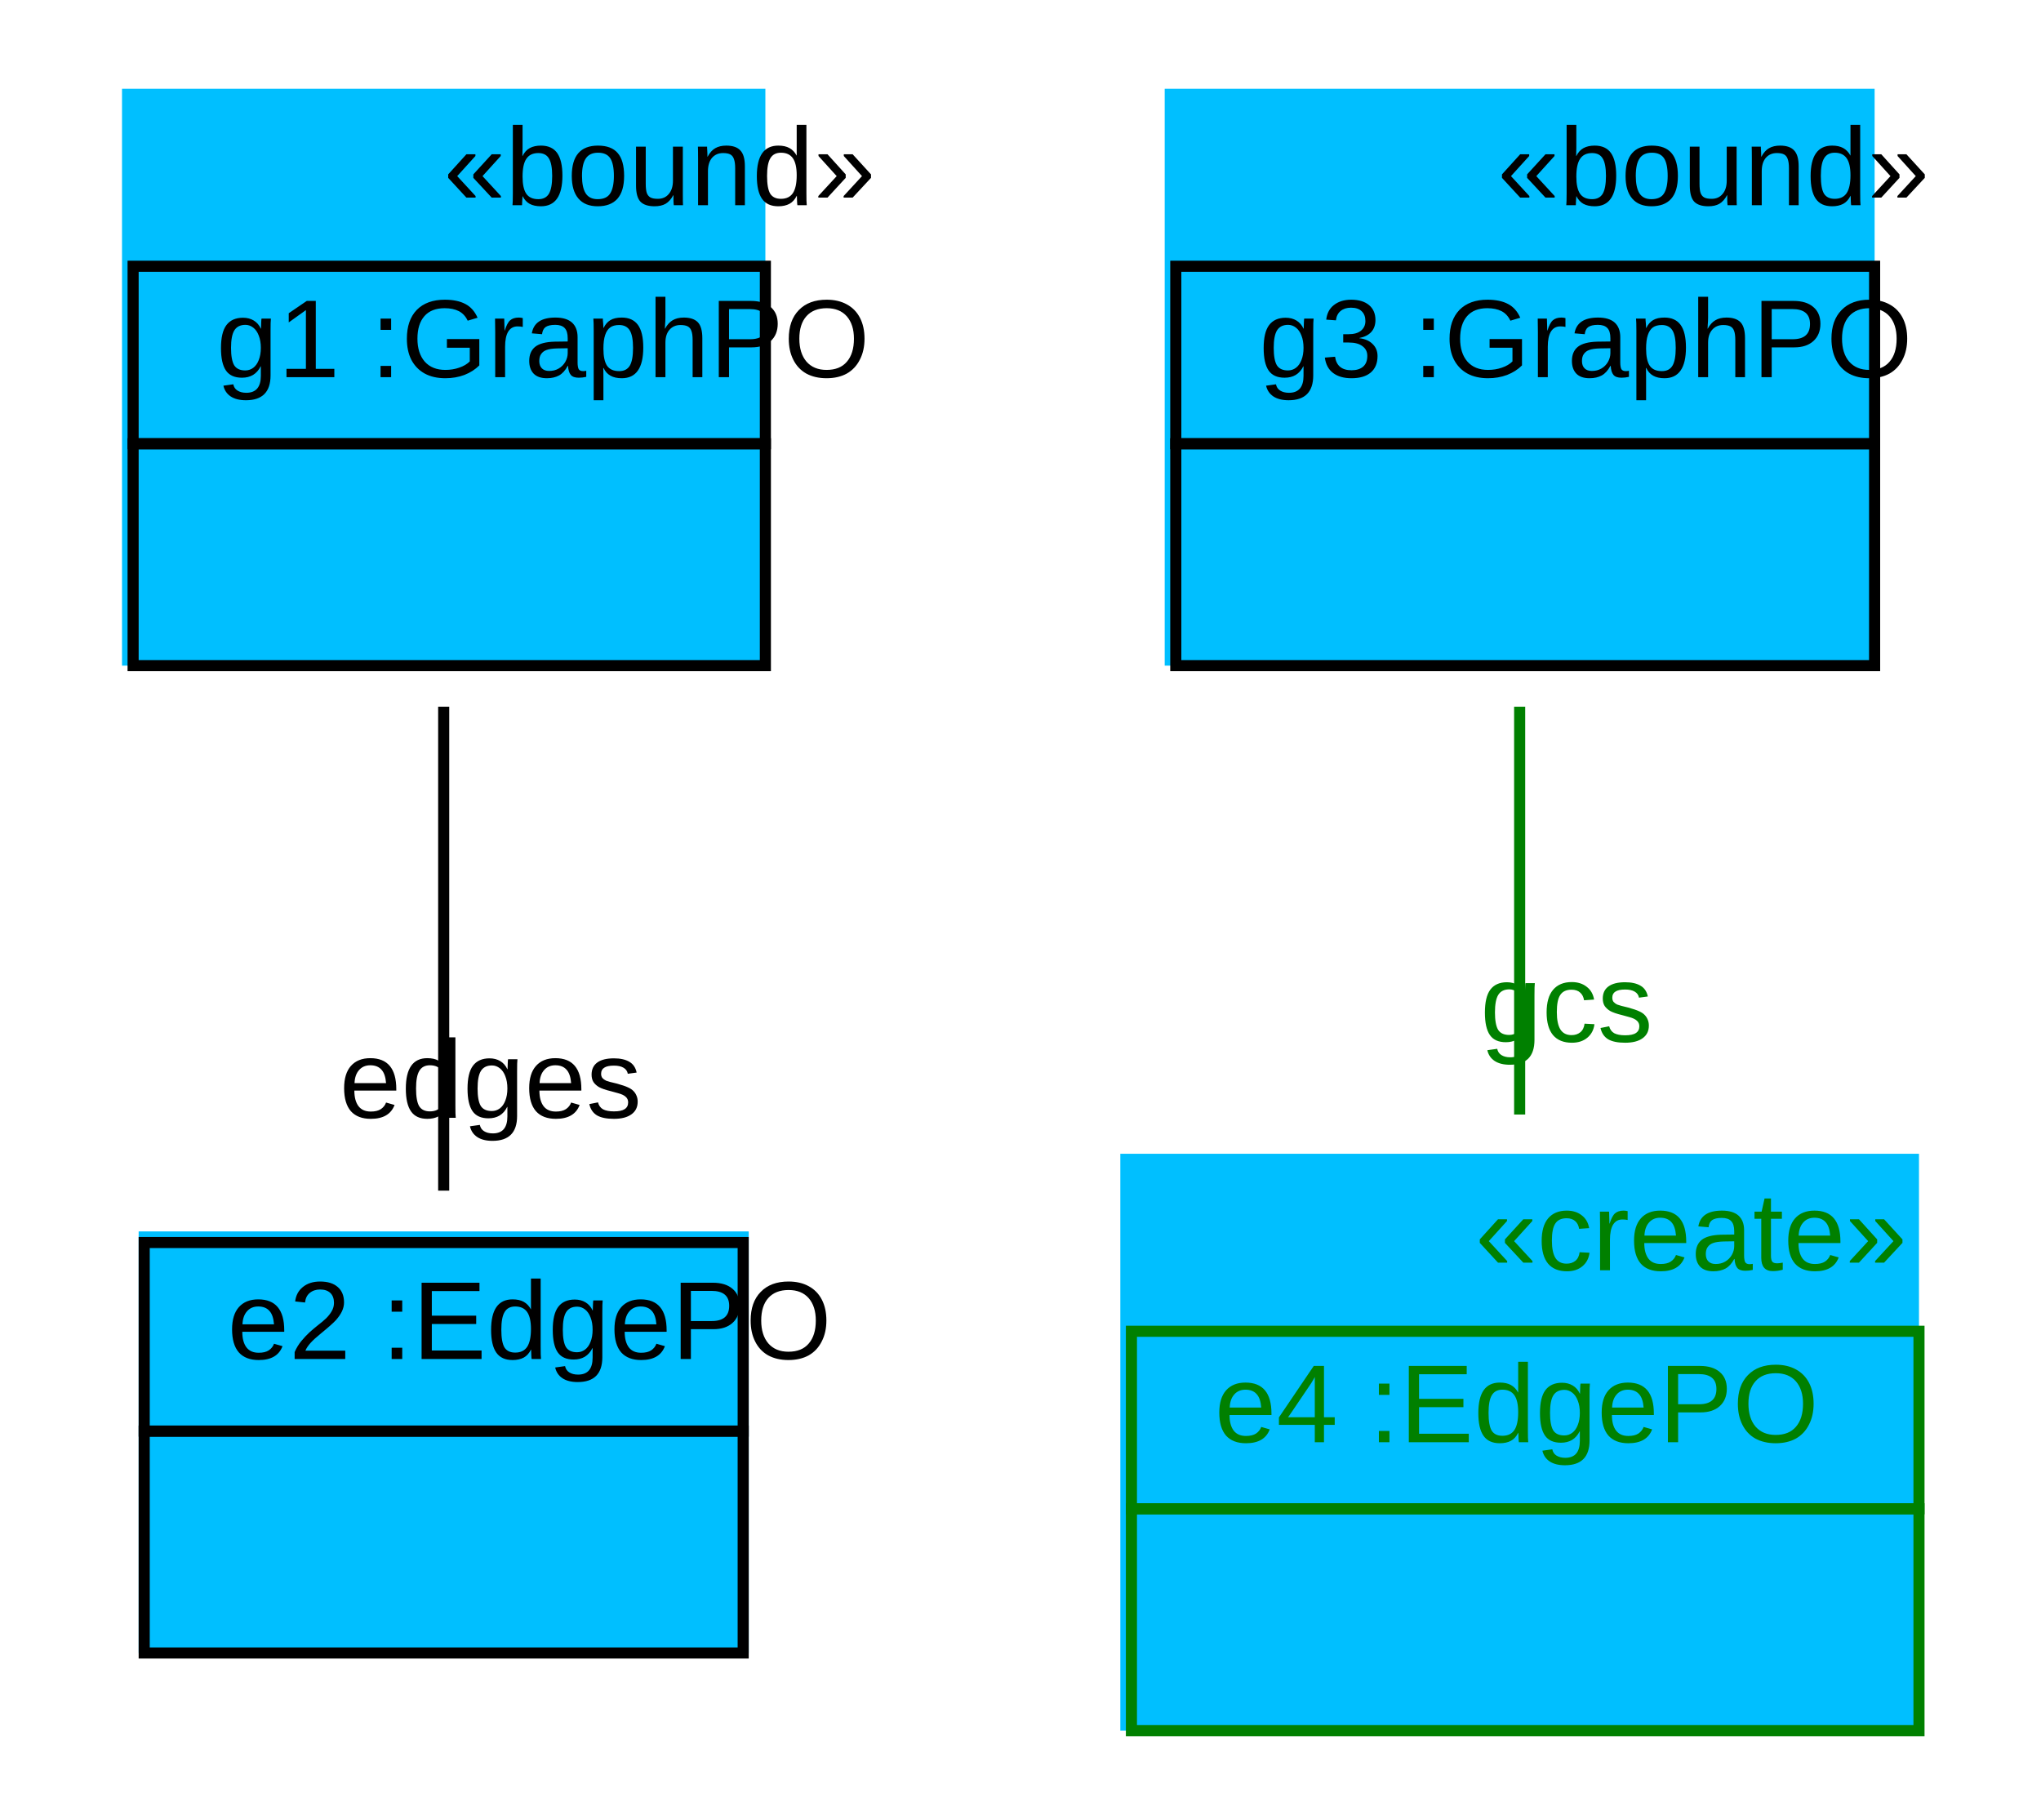
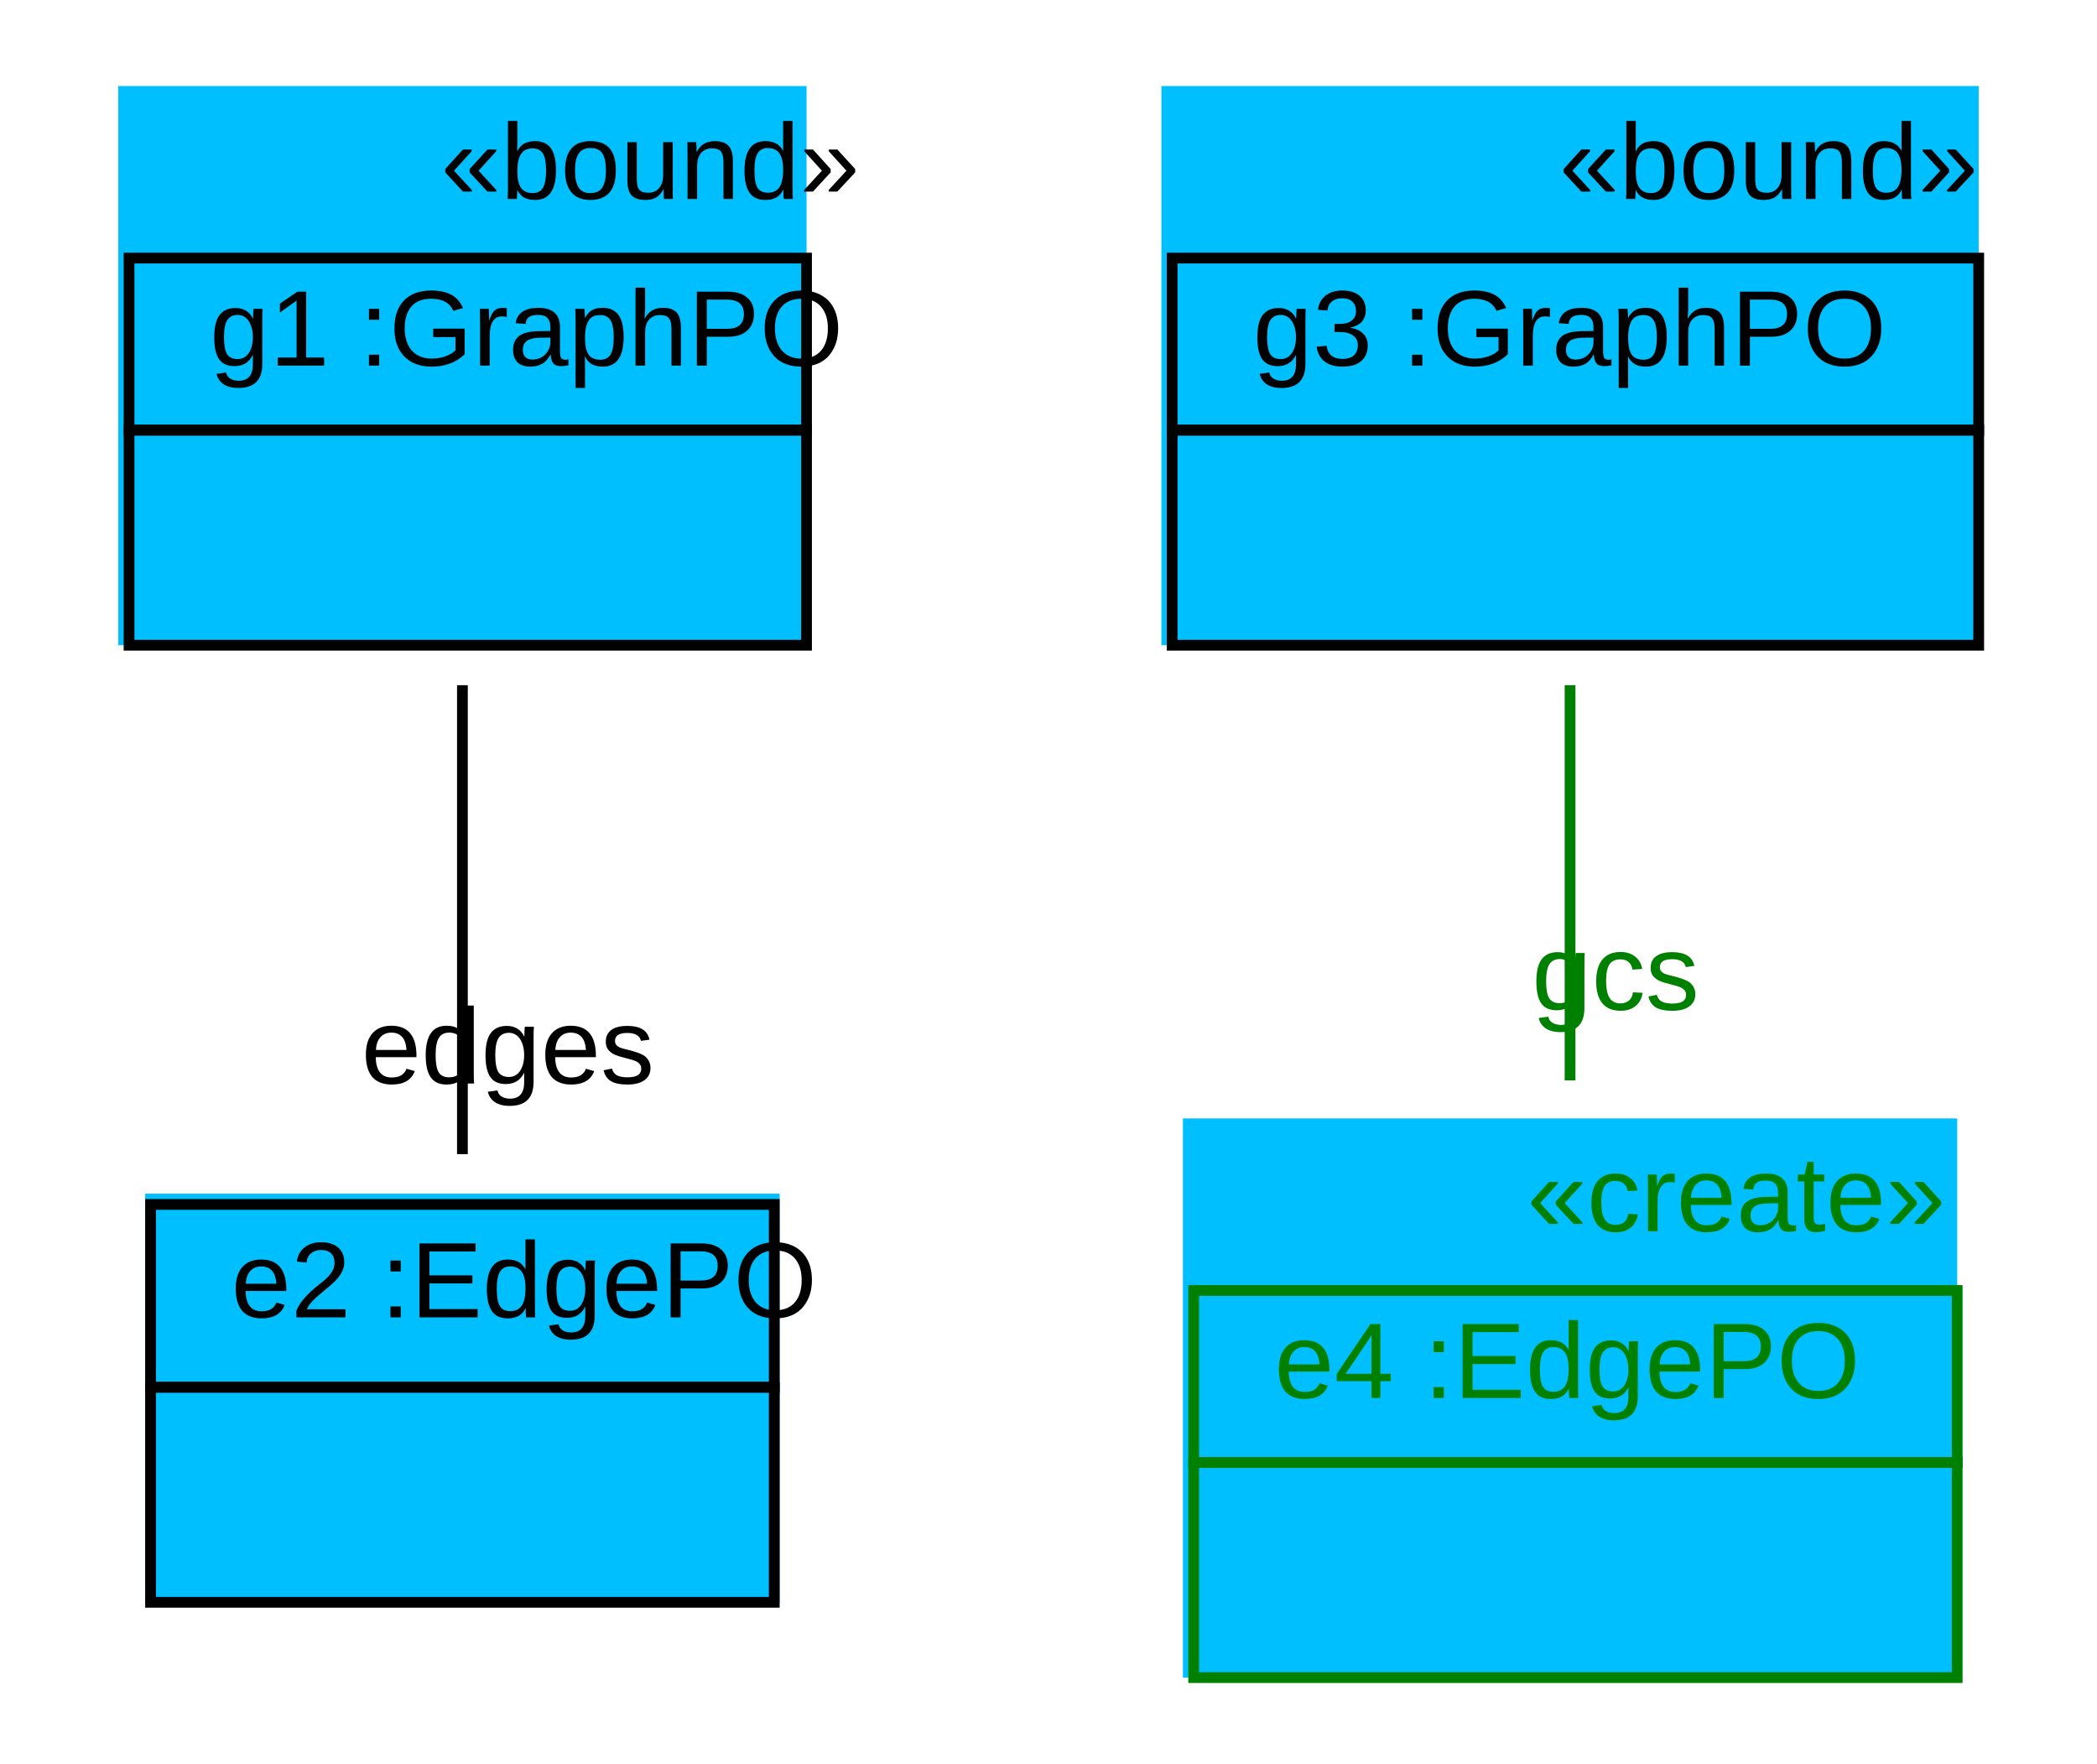
- <svg xmlns="http://www.w3.org/2000/svg" width="184pt" height="164pt" viewBox="0.00 0.00 184.00 164.00">
+ <svg xmlns="http://www.w3.org/2000/svg" width="195pt" height="164pt" viewBox="0.00 0.00 195.00 164.00">
  <g id="graph1" class="graph" transform="scale(1 1) rotate(0) translate(4 160)">
-     <polygon fill="white" stroke="white" points="-4,5 -4,-160 181,-160 181,5 -4,5" />
+     <polygon fill="white" stroke="white" points="-4,5 -4,-160 192,-160 192,5 -4,5" />
    <g id="node1" class="node">
-       <polygon fill="deepskyblue" stroke="deepskyblue" points="7.5,-100.5 7.5,-151.5 64.5,-151.5 64.5,-100.5 7.5,-100.5" />
-       <text text-anchor="start" x="36" y="-141.5" font-family="Arial" font-size="10.00">«bound»</text>
-       <polygon fill="none" stroke="black" points="8,-120 8,-136 65,-136 65,-120 8,-120" />
+       <polygon fill="deepskyblue" stroke="deepskyblue" points="7.5,-100.5 7.5,-151.5 70.5,-151.5 70.5,-100.5 7.5,-100.5" />
+       <text text-anchor="start" x="37" y="-141.5" font-family="Arial" font-size="10.00">«bound»</text>
+       <polygon fill="none" stroke="black" points="8,-120 8,-136 71,-136 71,-120 8,-120" />
      <text text-anchor="start" x="11.5" y="-126" font-family="Arial" font-size="10.00"> </text>
      <text text-anchor="start" x="15.5" y="-126" font-family="Arial" font-size="10.00"> g1 :GraphPO </text>
-       <polygon fill="none" stroke="black" points="8,-100 8,-120 65,-120 65,-100 8,-100" />
-       <text text-anchor="start" x="33" y="-108" font-family="Arial" font-size="10.00">  </text>
+       <polygon fill="none" stroke="black" points="8,-100 8,-120 71,-120 71,-100 8,-100" />
+       <text text-anchor="start" x="36" y="-108" font-family="Arial" font-size="10.00">  </text>
    </g>
    <g id="node2" class="node">
-       <polygon fill="deepskyblue" stroke="deepskyblue" points="9,-11.5 9,-48.5 63,-48.5 63,-11.5 9,-11.5" />
-       <polygon fill="none" stroke="black" points="9,-31 9,-48 63,-48 63,-31 9,-31" />
-       <text text-anchor="start" x="12.5" y="-37.5" font-family="Arial" font-size="10.00"> </text>
-       <text text-anchor="start" x="16.5" y="-37.5" font-family="Arial" font-size="10.00"> e2 :EdgePO </text>
-       <polygon fill="none" stroke="black" points="9,-11 9,-31 63,-31 63,-11 9,-11" />
-       <text text-anchor="start" x="32.5" y="-19" font-family="Arial" font-size="10.00">  </text>
+       <polygon fill="deepskyblue" stroke="deepskyblue" points="10,-11.5 10,-48.5 68,-48.5 68,-11.5 10,-11.5" />
+       <polygon fill="none" stroke="black" points="10,-31 10,-48 68,-48 68,-31 10,-31" />
+       <text text-anchor="start" x="13.5" y="-37.5" font-family="Arial" font-size="10.00"> </text>
+       <text text-anchor="start" x="17.5" y="-37.5" font-family="Arial" font-size="10.00"> e2 :EdgePO </text>
+       <polygon fill="none" stroke="black" points="10,-11 10,-31 68,-31 68,-11 10,-11" />
+       <text text-anchor="start" x="35.5" y="-19" font-family="Arial" font-size="10.00">  </text>
    </g>
    <g id="edge2" class="edge">
-       <path fill="none" stroke="black" d="M36,-96.286C36,-82.248 36,-65.632 36,-52.676" />
-       <text text-anchor="middle" x="40.226" y="-59.239" font-family="Arial" font-size="10.00">edges</text>
+       <path fill="none" stroke="black" d="M39,-96.286C39,-82.248 39,-65.632 39,-52.676" />
+       <text text-anchor="middle" x="43.226" y="-59.239" font-family="Arial" font-size="10.00">edges</text>
    </g>
    <g id="node3" class="node">
-       <polygon fill="deepskyblue" stroke="deepskyblue" points="101.5,-100.5 101.5,-151.5 164.5,-151.5 164.5,-100.5 101.5,-100.5" />
-       <text text-anchor="start" x="131" y="-141.5" font-family="Arial" font-size="10.00">«bound»</text>
-       <polygon fill="none" stroke="black" points="102,-120 102,-136 165,-136 165,-120 102,-120" />
-       <text text-anchor="start" x="105.5" y="-126" font-family="Arial" font-size="10.00"> </text>
-       <text text-anchor="start" x="109.5" y="-126" font-family="Arial" font-size="10.00"> g3 :GraphPO </text>
-       <polygon fill="none" stroke="black" points="102,-100 102,-120 165,-120 165,-100 102,-100" />
-       <text text-anchor="start" x="130" y="-108" font-family="Arial" font-size="10.00">  </text>
+       <polygon fill="deepskyblue" stroke="deepskyblue" points="104.5,-100.5 104.5,-151.5 179.5,-151.5 179.5,-100.5 104.5,-100.5" />
+       <text text-anchor="start" x="141" y="-141.5" font-family="Arial" font-size="10.00">«bound»</text>
+       <polygon fill="none" stroke="black" points="105,-120 105,-136 180,-136 180,-120 105,-120" />
+       <text text-anchor="start" x="108.5" y="-126" font-family="Arial" font-size="10.00"> </text>
+       <text text-anchor="start" x="112.5" y="-126" font-family="Arial" font-size="10.00"> g3 :GraphPO </text>
+       <polygon fill="none" stroke="black" points="105,-100 105,-120 180,-120 180,-100 105,-100" />
+       <text text-anchor="start" x="139" y="-108" font-family="Arial" font-size="10.00">  </text>
    </g>
    <g id="node4" class="node">
-       <polygon fill="deepskyblue" stroke="deepskyblue" points="97.5,-4.5 97.5,-55.5 168.5,-55.5 168.5,-4.5 97.5,-4.5" />
-       <text text-anchor="start" x="129" y="-45.5" font-family="Arial" font-size="10.00" fill="green">«create»</text>
-       <polygon fill="none" stroke="green" points="98,-24 98,-40 169,-40 169,-24 98,-24" />
-       <text text-anchor="start" x="101.5" y="-30" font-family="Arial" font-size="10.00"> </text>
-       <text text-anchor="start" x="105.5" y="-30" font-family="Arial" font-size="10.00" fill="green"> e4 :EdgePO </text>
-       <polygon fill="none" stroke="green" points="98,-4 98,-24 169,-24 169,-4 98,-4" />
-       <text text-anchor="start" x="130" y="-12" font-family="Arial" font-size="10.00">  </text>
+       <polygon fill="deepskyblue" stroke="deepskyblue" points="106.5,-4.5 106.5,-55.5 177.5,-55.5 177.5,-4.5 106.5,-4.5" />
+       <text text-anchor="start" x="138" y="-45.5" font-family="Arial" font-size="10.00" fill="green">«create»</text>
+       <polygon fill="none" stroke="green" points="107,-24 107,-40 178,-40 178,-24 107,-24" />
+       <text text-anchor="start" x="110.5" y="-30" font-family="Arial" font-size="10.00"> </text>
+       <text text-anchor="start" x="114.5" y="-30" font-family="Arial" font-size="10.00" fill="green"> e4 :EdgePO </text>
+       <polygon fill="none" stroke="green" points="107,-4 107,-24 178,-24 178,-4 107,-4" />
+       <text text-anchor="start" x="139" y="-12" font-family="Arial" font-size="10.00">  </text>
    </g>
    <g id="edge4" class="edge">
-       <path fill="none" stroke="green" d="M133,-96.286C133,-84.624 133,-71.182 133,-59.538" />
-       <text text-anchor="middle" x="137.226" y="-66.101" font-family="Arial" font-size="10.00" fill="green">gcs</text>
+       <path fill="none" stroke="green" d="M142,-96.286C142,-84.624 142,-71.182 142,-59.538" />
+       <text text-anchor="middle" x="146.226" y="-66.101" font-family="Arial" font-size="10.00" fill="green">gcs</text>
    </g>
  </g>
</svg>
